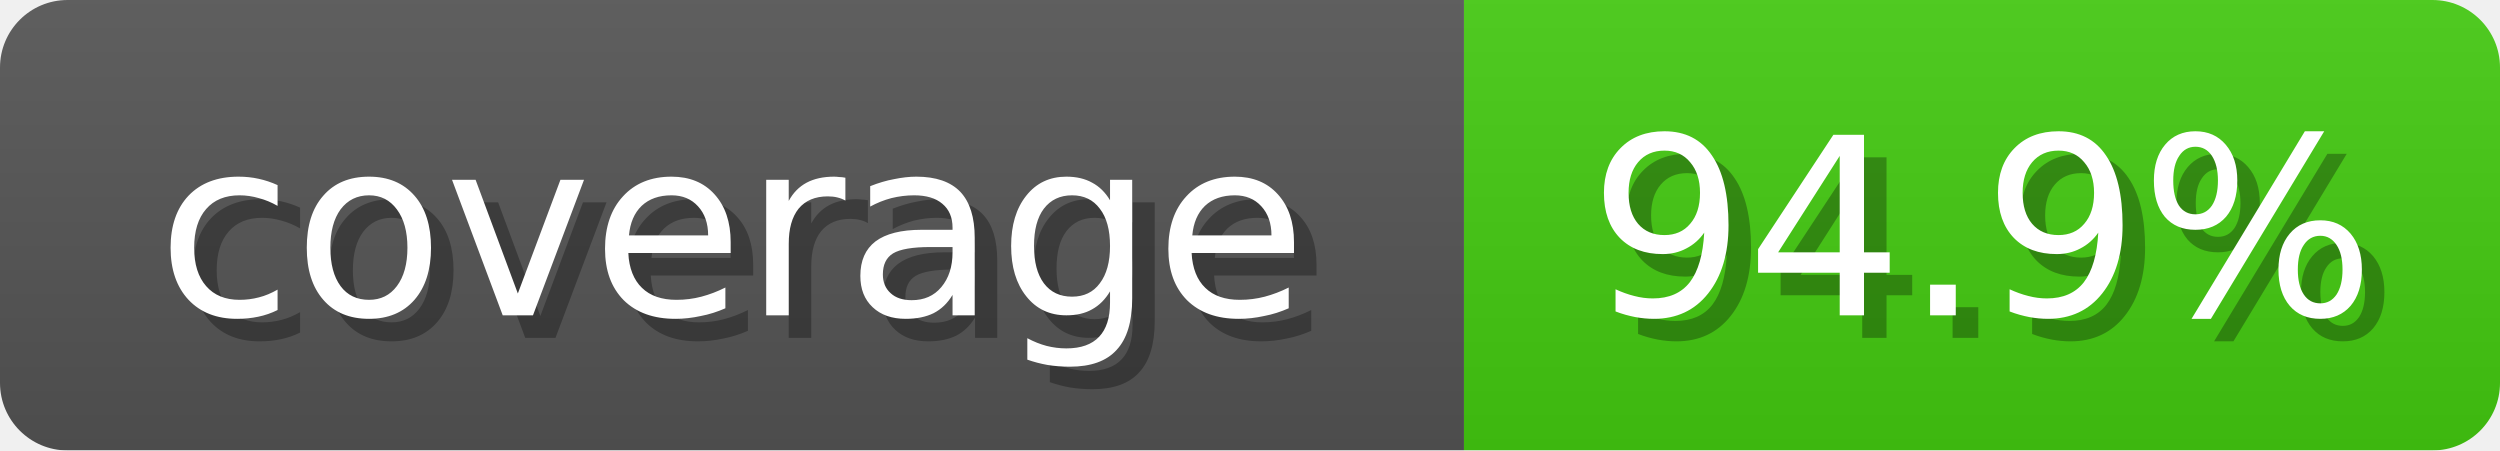
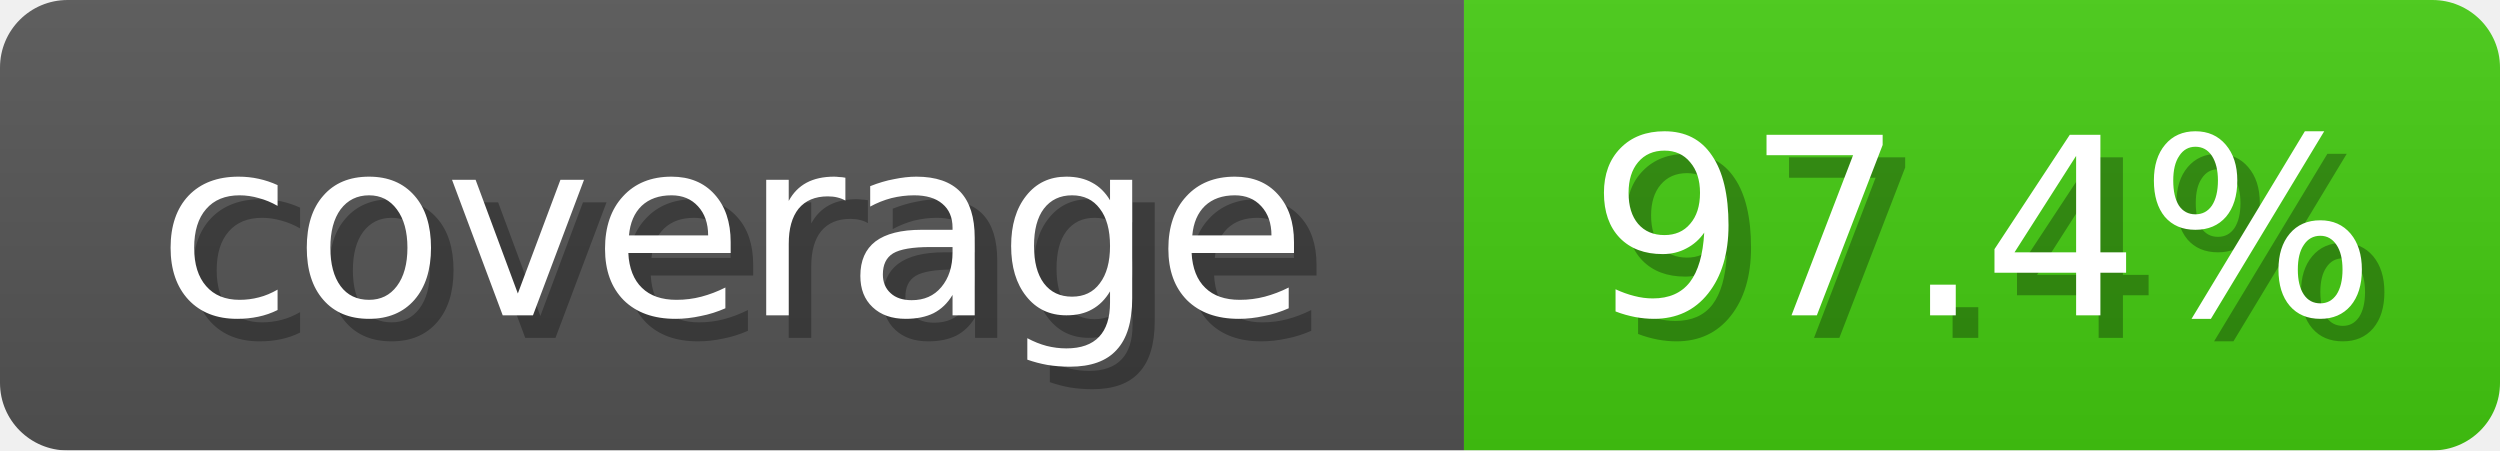
<svg xmlns="http://www.w3.org/2000/svg" width="111" height="20">
  <linearGradient id="b" x2="0" y2="100%">
    <stop offset="0" stop-color="#bbb" stop-opacity=".1" />
    <stop offset="1" stop-opacity=".1" />
  </linearGradient>
  <mask id="anybadge_1">
    <rect width="111" height="20" rx="3" fill="#fff" />
  </mask>
  <g mask="url(#anybadge_1)">
    <path fill="#555" d="M0 0h65v20H0z" />
    <path fill="#4C1" d="M65 0h46v20H65z" />
    <path fill="url(#b)" d="M0 0h111v20H0z" />
  </g>
  <g fill="#fff" text-anchor="middle" font-family="DejaVu Sans,Verdana,Geneva,sans-serif" font-size="11">
    <text x="33.5" y="15" fill="#010101" fill-opacity=".3">coverage</text>
    <text x="32.5" y="14">coverage</text>
  </g>
  <g fill="#fff" text-anchor="middle" font-family="DejaVu Sans,Verdana,Geneva,sans-serif" font-size="11">
-     <text x="89.0" y="15" fill="#010101" fill-opacity=".3">94.9%</text>
-     <text x="88.0" y="14">94.9%</text>
+     <text x="89.0" y="15" fill="#010101" fill-opacity=".3">97.4%</text>
+     <text x="88.0" y="14">97.4%</text>
  </g>
</svg>
